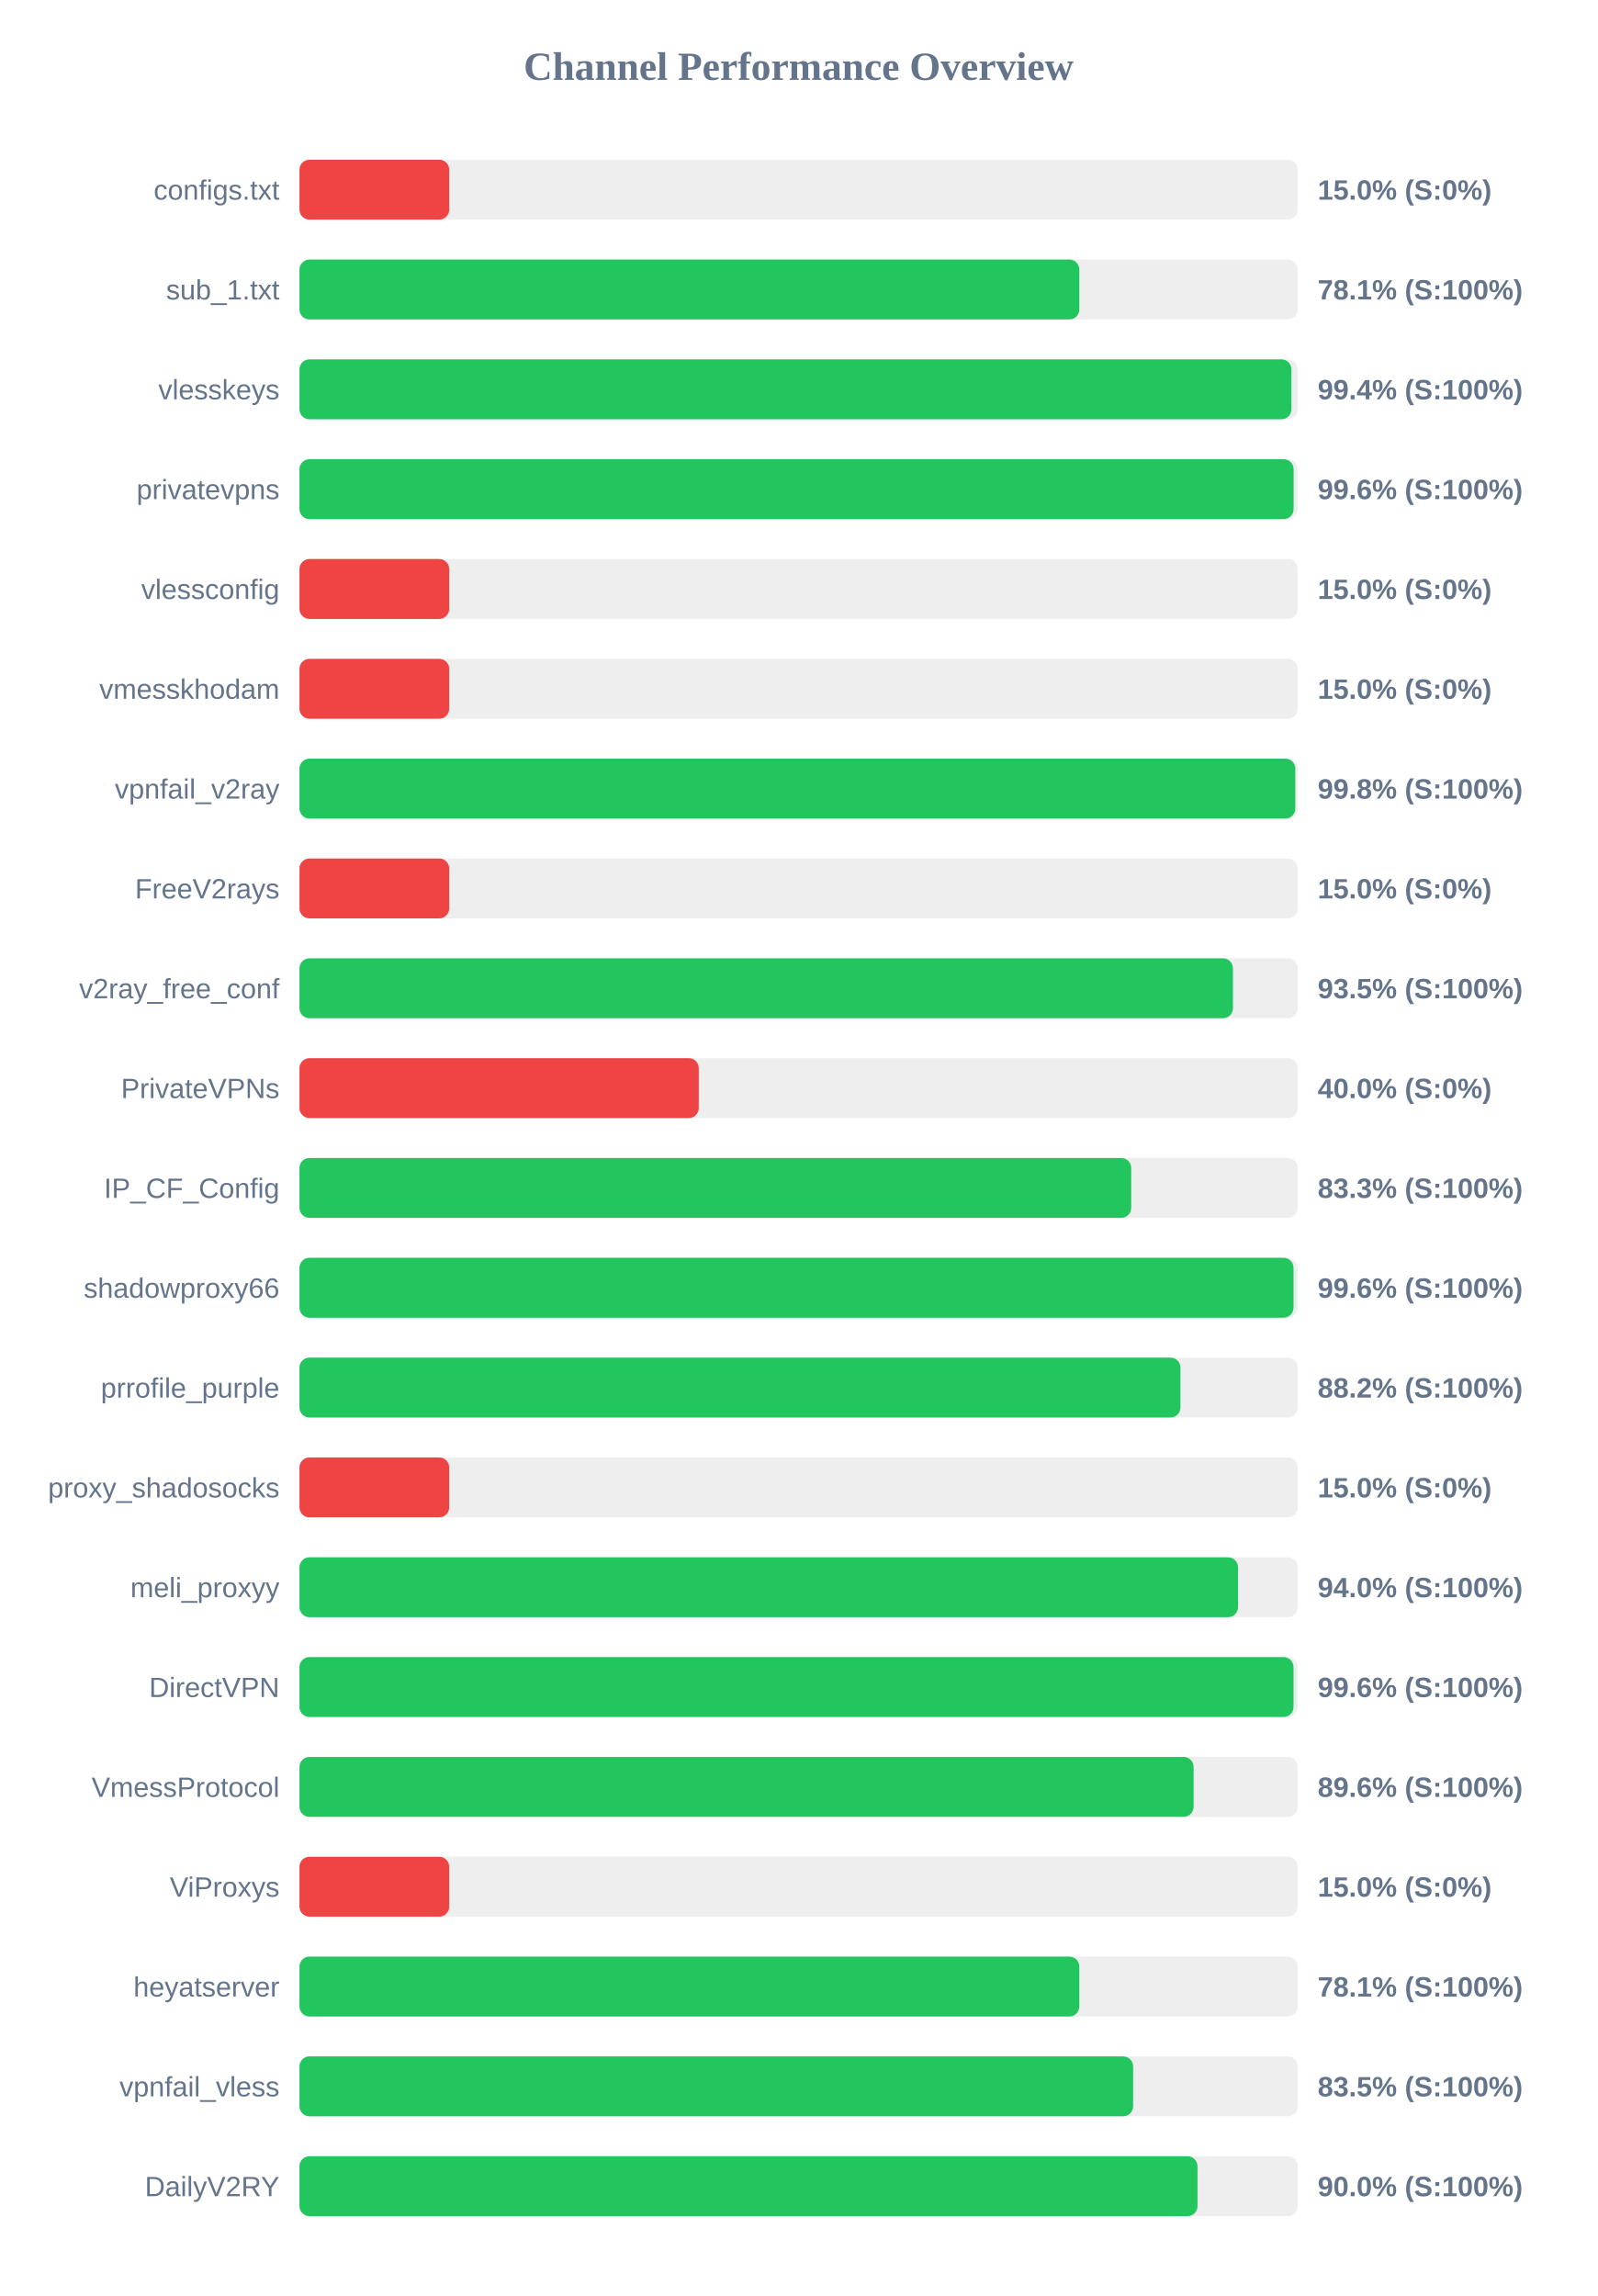
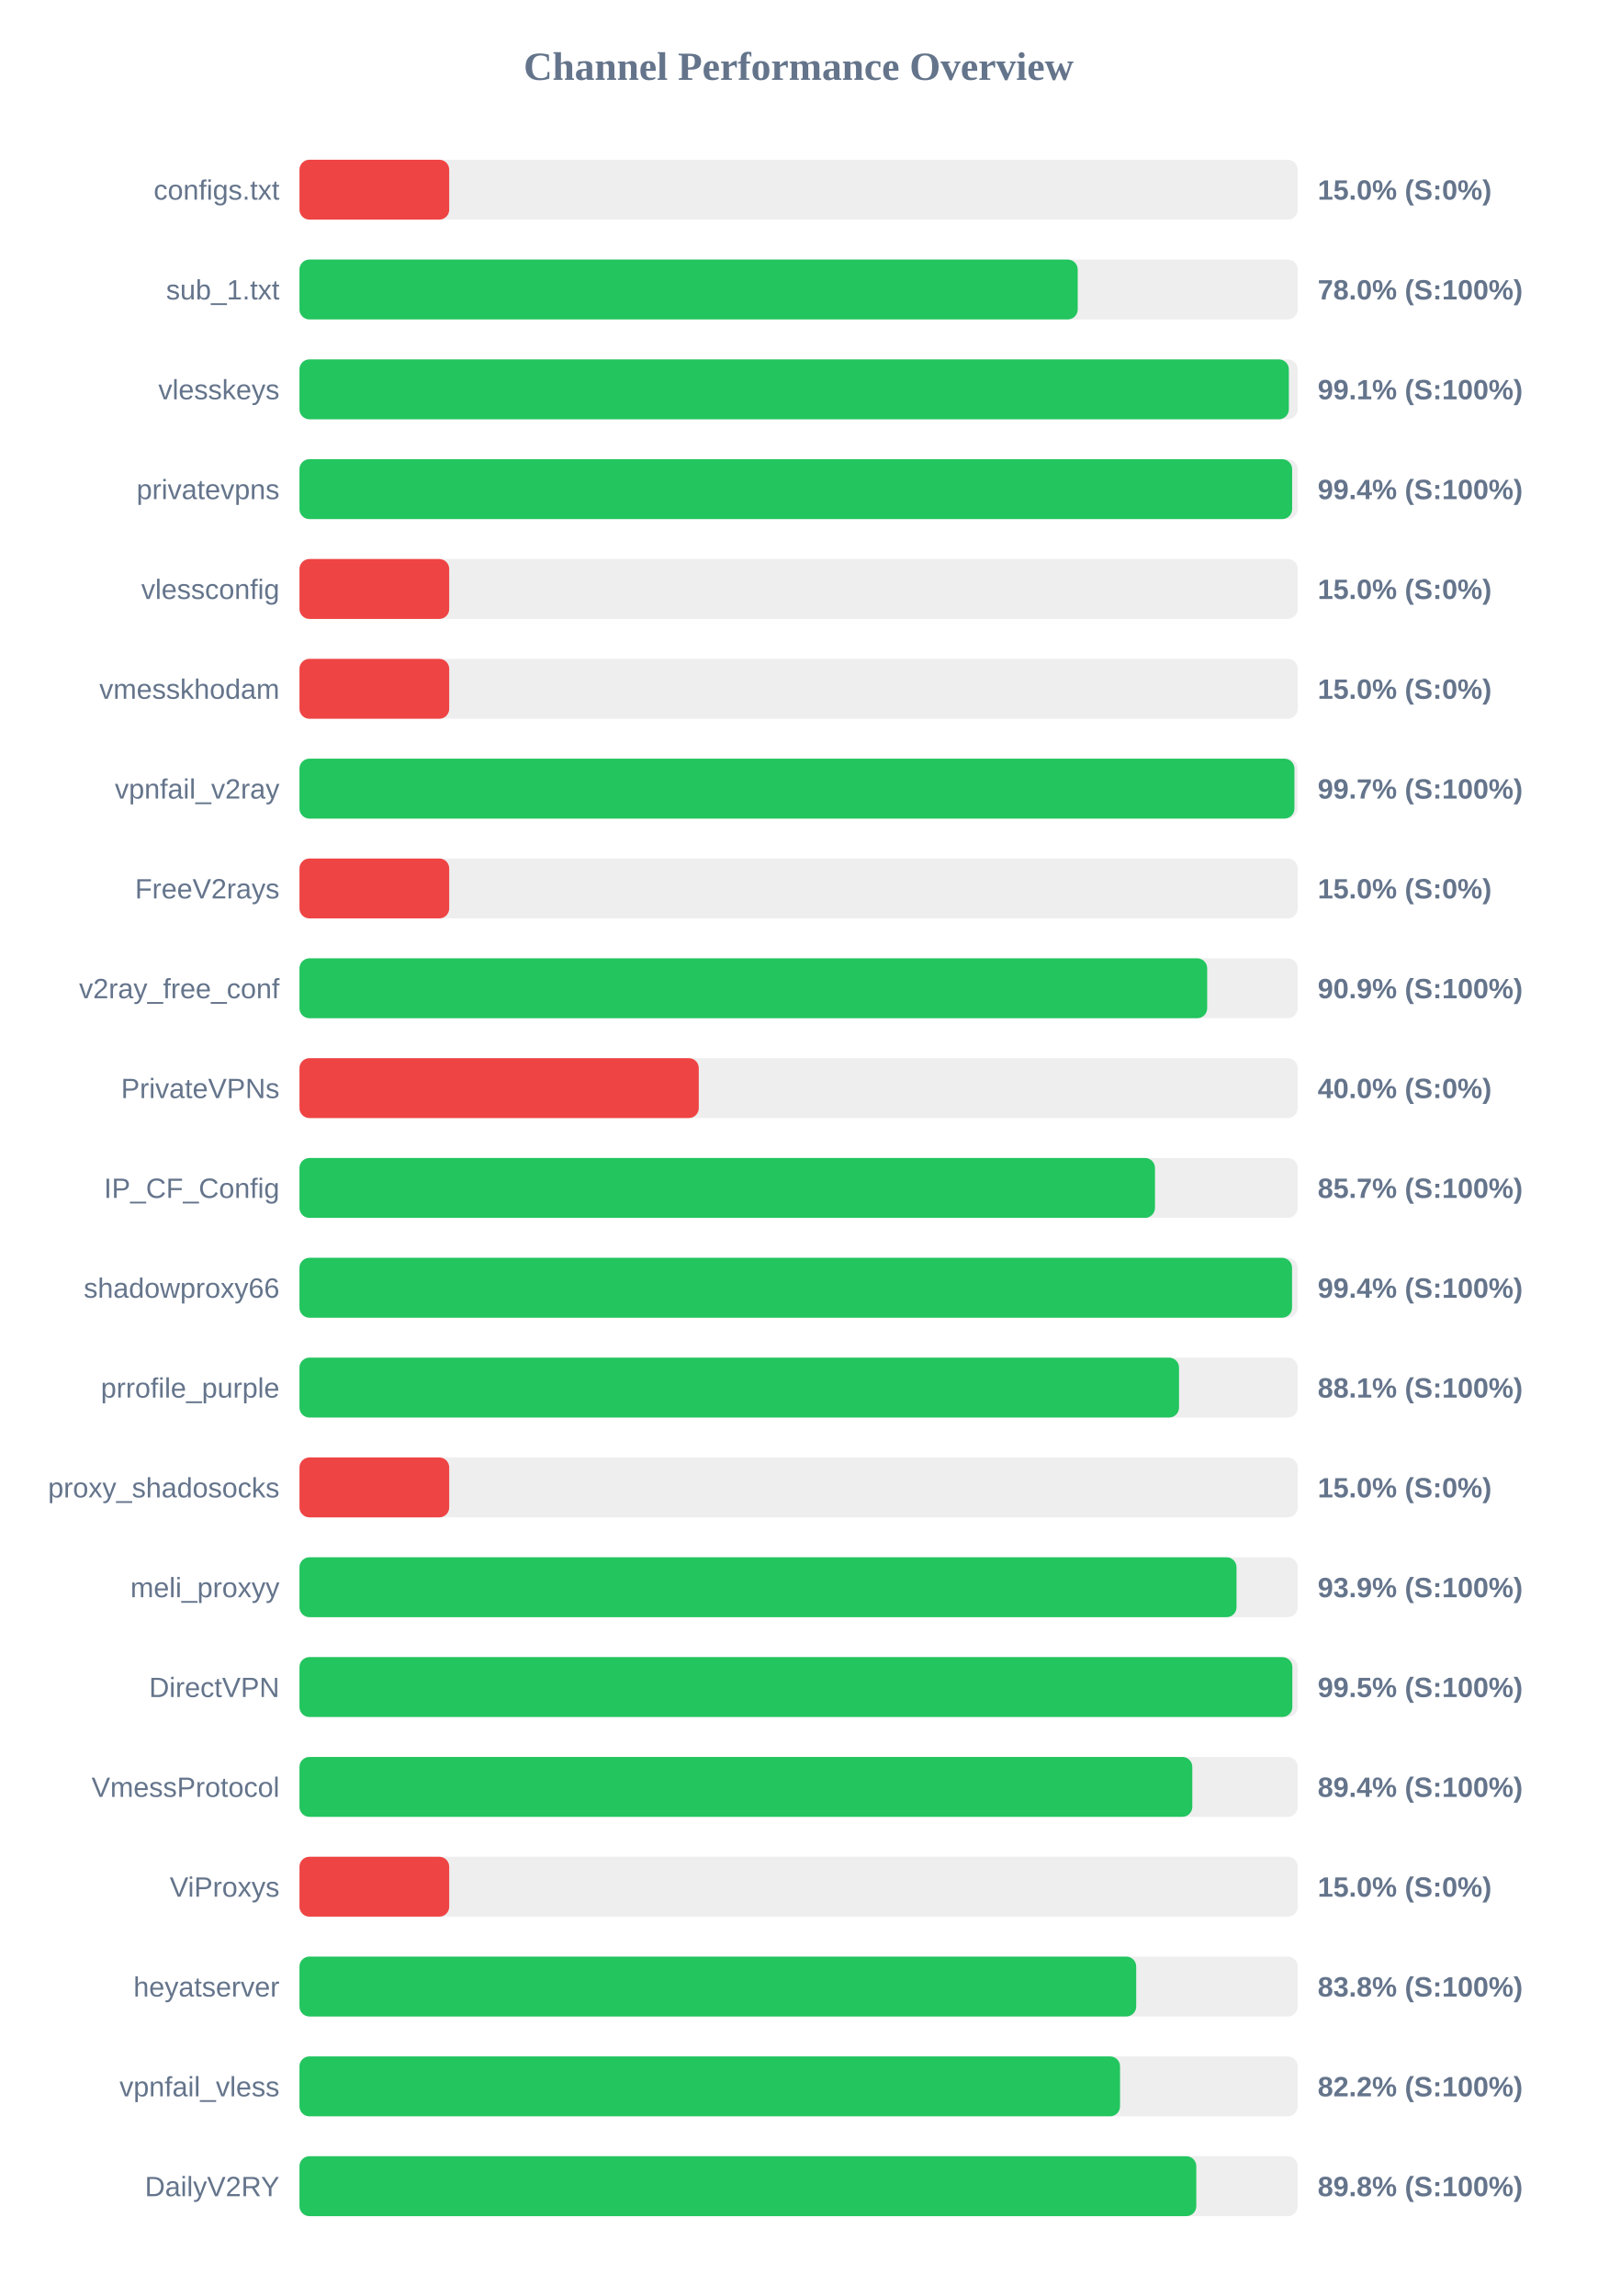
<svg xmlns="http://www.w3.org/2000/svg" width="800" height="1150" version="1.1">
  <style>
        .row { font: 14px Arial; fill: #64748b; }
        .score { font: bold 14px Arial; fill: #64748b; }
    </style>
  <text x="400" y="40" text-anchor="middle" font-size="20px" font-weight="bold" fill="#64748b">Channel Performance Overview</text>
  <rect x="150" y="80" width="500" height="30" fill="#eee" rx="5" />
  <rect x="150" y="80" width="75.0" height="30" fill="#ef4444" rx="5" />
  <text x="140" y="100" text-anchor="end" class="row">configs.txt</text>
  <text x="660" y="100" text-anchor="start" class="score">15.0% (S:0%)</text>
  <rect x="150" y="130" width="500" height="30" fill="#eee" rx="5" />
-   <rect x="150" y="130" width="390.6" height="30" fill="#22c55e" rx="5" />
+   <rect x="150" y="130" width="389.8" height="30" fill="#22c55e" rx="5" />
  <text x="140" y="150" text-anchor="end" class="row">sub_1.txt</text>
-   <text x="660" y="150" text-anchor="start" class="score">78.1% (S:100%)</text>
+   <text x="660" y="150" text-anchor="start" class="score">78.0% (S:100%)</text>
  <rect x="150" y="180" width="500" height="30" fill="#eee" rx="5" />
-   <rect x="150" y="180" width="496.85" height="30" fill="#22c55e" rx="5" />
+   <rect x="150" y="180" width="495.55" height="30" fill="#22c55e" rx="5" />
  <text x="140" y="200" text-anchor="end" class="row">vlesskeys</text>
-   <text x="660" y="200" text-anchor="start" class="score">99.4% (S:100%)</text>
+   <text x="660" y="200" text-anchor="start" class="score">99.1% (S:100%)</text>
  <rect x="150" y="230" width="500" height="30" fill="#eee" rx="5" />
-   <rect x="150" y="230" width="497.95" height="30" fill="#22c55e" rx="5" />
+   <rect x="150" y="230" width="497.2" height="30" fill="#22c55e" rx="5" />
  <text x="140" y="250" text-anchor="end" class="row">privatevpns</text>
-   <text x="660" y="250" text-anchor="start" class="score">99.6% (S:100%)</text>
+   <text x="660" y="250" text-anchor="start" class="score">99.4% (S:100%)</text>
  <rect x="150" y="280" width="500" height="30" fill="#eee" rx="5" />
  <rect x="150" y="280" width="75.0" height="30" fill="#ef4444" rx="5" />
  <text x="140" y="300" text-anchor="end" class="row">vlessconfig</text>
  <text x="660" y="300" text-anchor="start" class="score">15.0% (S:0%)</text>
  <rect x="150" y="330" width="500" height="30" fill="#eee" rx="5" />
  <rect x="150" y="330" width="75.0" height="30" fill="#ef4444" rx="5" />
  <text x="140" y="350" text-anchor="end" class="row">vmesskhodam</text>
  <text x="660" y="350" text-anchor="start" class="score">15.0% (S:0%)</text>
  <rect x="150" y="380" width="500" height="30" fill="#eee" rx="5" />
-   <rect x="150" y="380" width="498.8" height="30" fill="#22c55e" rx="5" />
+   <rect x="150" y="380" width="498.35" height="30" fill="#22c55e" rx="5" />
  <text x="140" y="400" text-anchor="end" class="row">vpnfail_v2ray</text>
-   <text x="660" y="400" text-anchor="start" class="score">99.8% (S:100%)</text>
+   <text x="660" y="400" text-anchor="start" class="score">99.7% (S:100%)</text>
  <rect x="150" y="430" width="500" height="30" fill="#eee" rx="5" />
  <rect x="150" y="430" width="75.0" height="30" fill="#ef4444" rx="5" />
  <text x="140" y="450" text-anchor="end" class="row">FreeV2rays</text>
  <text x="660" y="450" text-anchor="start" class="score">15.0% (S:0%)</text>
  <rect x="150" y="480" width="500" height="30" fill="#eee" rx="5" />
-   <rect x="150" y="480" width="467.55" height="30" fill="#22c55e" rx="5" />
+   <rect x="150" y="480" width="454.65" height="30" fill="#22c55e" rx="5" />
  <text x="140" y="500" text-anchor="end" class="row">v2ray_free_conf</text>
-   <text x="660" y="500" text-anchor="start" class="score">93.5% (S:100%)</text>
+   <text x="660" y="500" text-anchor="start" class="score">90.9% (S:100%)</text>
  <rect x="150" y="530" width="500" height="30" fill="#eee" rx="5" />
  <rect x="150" y="530" width="200.0" height="30" fill="#ef4444" rx="5" />
  <text x="140" y="550" text-anchor="end" class="row">PrivateVPNs</text>
  <text x="660" y="550" text-anchor="start" class="score">40.0% (S:0%)</text>
  <rect x="150" y="580" width="500" height="30" fill="#eee" rx="5" />
-   <rect x="150" y="580" width="416.6" height="30" fill="#22c55e" rx="5" />
+   <rect x="150" y="580" width="428.5" height="30" fill="#22c55e" rx="5" />
  <text x="140" y="600" text-anchor="end" class="row">IP_CF_Config</text>
-   <text x="660" y="600" text-anchor="start" class="score">83.3% (S:100%)</text>
+   <text x="660" y="600" text-anchor="start" class="score">85.7% (S:100%)</text>
  <rect x="150" y="630" width="500" height="30" fill="#eee" rx="5" />
-   <rect x="150" y="630" width="497.9" height="30" fill="#22c55e" rx="5" />
+   <rect x="150" y="630" width="497.15" height="30" fill="#22c55e" rx="5" />
  <text x="140" y="650" text-anchor="end" class="row">shadowproxy66</text>
-   <text x="660" y="650" text-anchor="start" class="score">99.6% (S:100%)</text>
+   <text x="660" y="650" text-anchor="start" class="score">99.4% (S:100%)</text>
  <rect x="150" y="680" width="500" height="30" fill="#eee" rx="5" />
-   <rect x="150" y="680" width="441.25" height="30" fill="#22c55e" rx="5" />
+   <rect x="150" y="680" width="440.55" height="30" fill="#22c55e" rx="5" />
  <text x="140" y="700" text-anchor="end" class="row">prrofile_purple</text>
-   <text x="660" y="700" text-anchor="start" class="score">88.2% (S:100%)</text>
+   <text x="660" y="700" text-anchor="start" class="score">88.1% (S:100%)</text>
  <rect x="150" y="730" width="500" height="30" fill="#eee" rx="5" />
  <rect x="150" y="730" width="75.0" height="30" fill="#ef4444" rx="5" />
  <text x="140" y="750" text-anchor="end" class="row">proxy_shadosocks</text>
  <text x="660" y="750" text-anchor="start" class="score">15.0% (S:0%)</text>
  <rect x="150" y="780" width="500" height="30" fill="#eee" rx="5" />
-   <rect x="150" y="780" width="470.1" height="30" fill="#22c55e" rx="5" />
+   <rect x="150" y="780" width="469.35" height="30" fill="#22c55e" rx="5" />
  <text x="140" y="800" text-anchor="end" class="row">meli_proxyy</text>
-   <text x="660" y="800" text-anchor="start" class="score">94.0% (S:100%)</text>
+   <text x="660" y="800" text-anchor="start" class="score">93.9% (S:100%)</text>
  <rect x="150" y="830" width="500" height="30" fill="#eee" rx="5" />
-   <rect x="150" y="830" width="497.9" height="30" fill="#22c55e" rx="5" />
+   <rect x="150" y="830" width="497.3" height="30" fill="#22c55e" rx="5" />
  <text x="140" y="850" text-anchor="end" class="row">DirectVPN</text>
-   <text x="660" y="850" text-anchor="start" class="score">99.6% (S:100%)</text>
+   <text x="660" y="850" text-anchor="start" class="score">99.5% (S:100%)</text>
  <rect x="150" y="880" width="500" height="30" fill="#eee" rx="5" />
-   <rect x="150" y="880" width="447.85" height="30" fill="#22c55e" rx="5" />
+   <rect x="150" y="880" width="447.2" height="30" fill="#22c55e" rx="5" />
  <text x="140" y="900" text-anchor="end" class="row">VmessProtocol</text>
-   <text x="660" y="900" text-anchor="start" class="score">89.6% (S:100%)</text>
+   <text x="660" y="900" text-anchor="start" class="score">89.4% (S:100%)</text>
  <rect x="150" y="930" width="500" height="30" fill="#eee" rx="5" />
  <rect x="150" y="930" width="75.0" height="30" fill="#ef4444" rx="5" />
  <text x="140" y="950" text-anchor="end" class="row">ViProxys</text>
  <text x="660" y="950" text-anchor="start" class="score">15.0% (S:0%)</text>
  <rect x="150" y="980" width="500" height="30" fill="#eee" rx="5" />
-   <rect x="150" y="980" width="390.6" height="30" fill="#22c55e" rx="5" />
+   <rect x="150" y="980" width="419.1" height="30" fill="#22c55e" rx="5" />
  <text x="140" y="1000" text-anchor="end" class="row">heyatserver</text>
-   <text x="660" y="1000" text-anchor="start" class="score">78.1% (S:100%)</text>
+   <text x="660" y="1000" text-anchor="start" class="score">83.8% (S:100%)</text>
  <rect x="150" y="1030" width="500" height="30" fill="#eee" rx="5" />
-   <rect x="150" y="1030" width="417.55" height="30" fill="#22c55e" rx="5" />
+   <rect x="150" y="1030" width="411.0" height="30" fill="#22c55e" rx="5" />
  <text x="140" y="1050" text-anchor="end" class="row">vpnfail_vless</text>
-   <text x="660" y="1050" text-anchor="start" class="score">83.5% (S:100%)</text>
+   <text x="660" y="1050" text-anchor="start" class="score">82.2% (S:100%)</text>
  <rect x="150" y="1080" width="500" height="30" fill="#eee" rx="5" />
-   <rect x="150" y="1080" width="449.8" height="30" fill="#22c55e" rx="5" />
+   <rect x="150" y="1080" width="449.2" height="30" fill="#22c55e" rx="5" />
  <text x="140" y="1100" text-anchor="end" class="row">DailyV2RY</text>
-   <text x="660" y="1100" text-anchor="start" class="score">90.0% (S:100%)</text>
+   <text x="660" y="1100" text-anchor="start" class="score">89.8% (S:100%)</text>
</svg>
